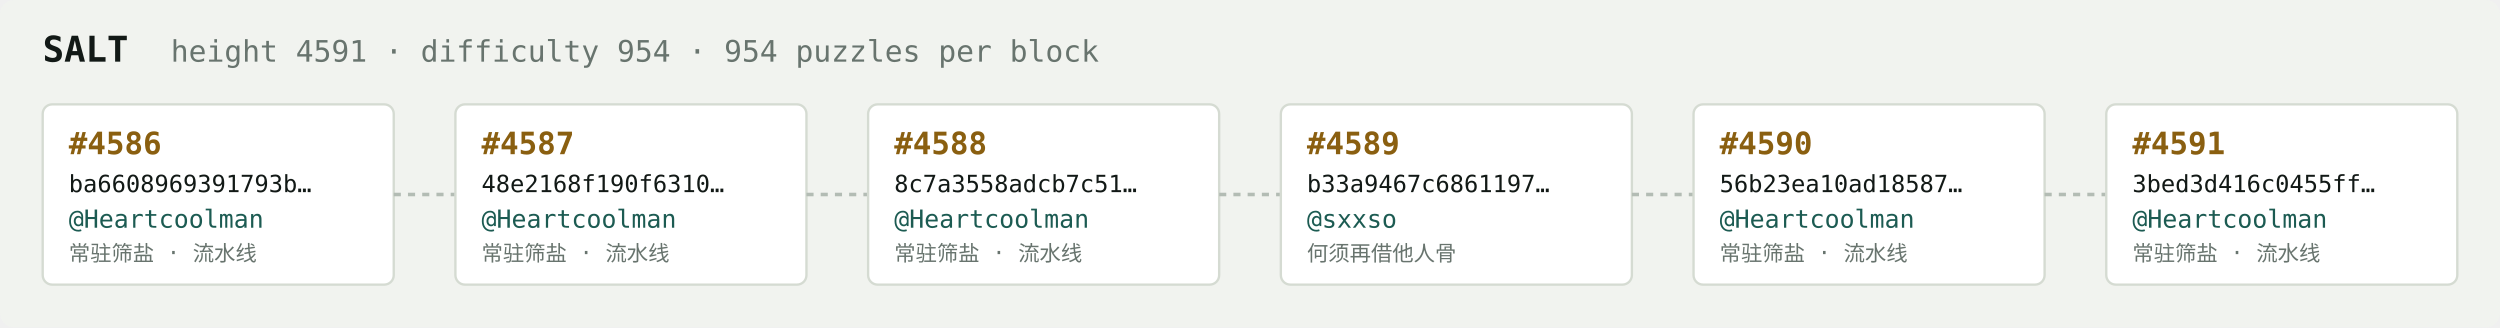
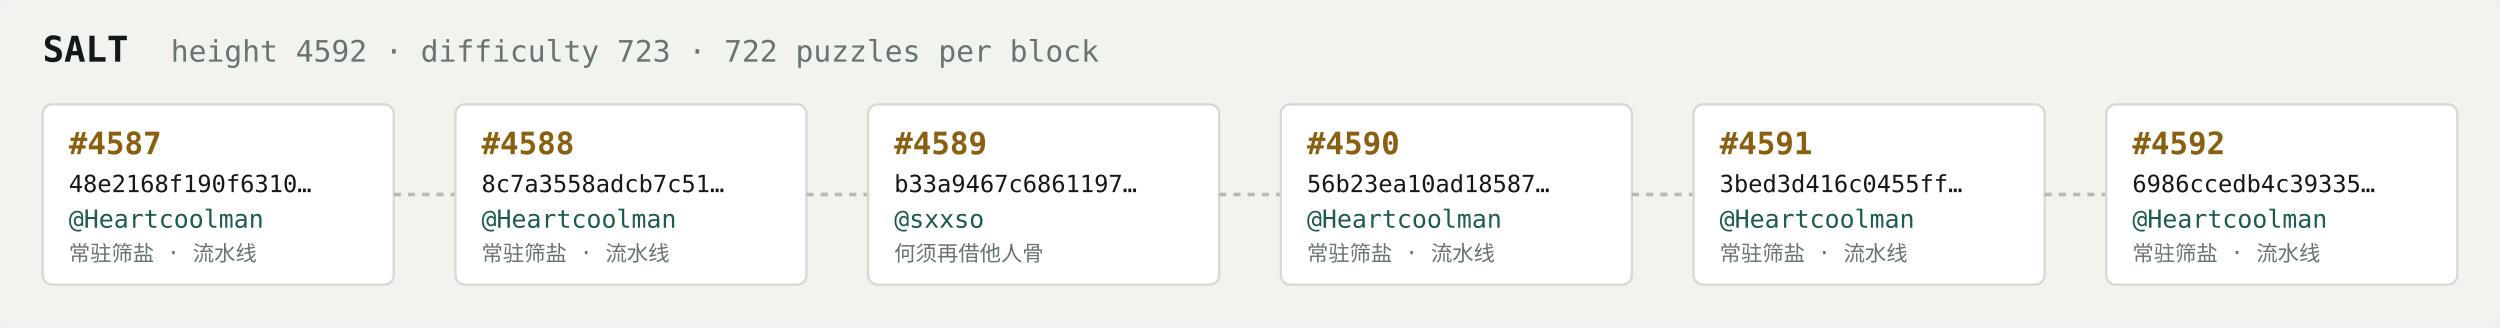
<svg xmlns="http://www.w3.org/2000/svg" width="1054" height="138" viewBox="0 0 1054 138" font-family="ui-monospace,SFMono-Regular,Menlo,monospace">
  <rect fill="#f1f3ef" width="1054" height="138" rx="6" />
  <text x="18" y="26" fill="#121916" font-size="15" font-weight="700">SALT</text>
-   <text x="72" y="26" fill="#68746e" font-size="12.5">height 4591 · difficulty 954 · 954 puzzles per block</text>
+   <text x="72" y="26" fill="#68746e" font-size="12.5">height 4592 · difficulty 723 · 722 puzzles per block</text>
  <rect x="18" y="44" width="148" height="76" rx="4" fill="#ffffff" stroke="#d5dbd2" stroke-width="1" />
-   <text x="29" y="65" fill="#8a5f10" font-size="13" font-weight="700">#4586</text>
-   <text x="29" y="81" fill="#121916" font-size="10">ba6608969391793b…</text>
+   <text x="29" y="65" fill="#8a5f10" font-size="13" font-weight="700">#4587</text>
+   <text x="29" y="81" fill="#121916" font-size="10">48e2168f190f6310…</text>
  <text x="29" y="96" fill="#1c5b52" font-size="10.5">@Heartcoolman</text>
  <text x="29" y="110" fill="#68746e" font-size="9">常驻筛盐 · 流水线</text>
  <line x1="166" y1="82.0" x2="192" y2="82.0" stroke="#b3bcb4" stroke-width="1.5" stroke-dasharray="3 3" />
  <rect x="192" y="44" width="148" height="76" rx="4" fill="#ffffff" stroke="#d5dbd2" stroke-width="1" />
-   <text x="203" y="65" fill="#8a5f10" font-size="13" font-weight="700">#4587</text>
-   <text x="203" y="81" fill="#121916" font-size="10">48e2168f190f6310…</text>
+   <text x="203" y="65" fill="#8a5f10" font-size="13" font-weight="700">#4588</text>
+   <text x="203" y="81" fill="#121916" font-size="10">8c7a3558adcb7c51…</text>
  <text x="203" y="96" fill="#1c5b52" font-size="10.5">@Heartcoolman</text>
  <text x="203" y="110" fill="#68746e" font-size="9">常驻筛盐 · 流水线</text>
  <line x1="340" y1="82.0" x2="366" y2="82.0" stroke="#b3bcb4" stroke-width="1.5" stroke-dasharray="3 3" />
  <rect x="366" y="44" width="148" height="76" rx="4" fill="#ffffff" stroke="#d5dbd2" stroke-width="1" />
-   <text x="377" y="65" fill="#8a5f10" font-size="13" font-weight="700">#4588</text>
-   <text x="377" y="81" fill="#121916" font-size="10">8c7a3558adcb7c51…</text>
-   <text x="377" y="96" fill="#1c5b52" font-size="10.5">@Heartcoolman</text>
-   <text x="377" y="110" fill="#68746e" font-size="9">常驻筛盐 · 流水线</text>
+   <text x="377" y="65" fill="#8a5f10" font-size="13" font-weight="700">#4589</text>
+   <text x="377" y="81" fill="#121916" font-size="10">b33a9467c6861197…</text>
+   <text x="377" y="96" fill="#1c5b52" font-size="10.5">@sxxso</text>
+   <text x="377" y="110" fill="#68746e" font-size="9">何须再借他人骨</text>
  <line x1="514" y1="82.0" x2="540" y2="82.0" stroke="#b3bcb4" stroke-width="1.5" stroke-dasharray="3 3" />
  <rect x="540" y="44" width="148" height="76" rx="4" fill="#ffffff" stroke="#d5dbd2" stroke-width="1" />
-   <text x="551" y="65" fill="#8a5f10" font-size="13" font-weight="700">#4589</text>
-   <text x="551" y="81" fill="#121916" font-size="10">b33a9467c6861197…</text>
-   <text x="551" y="96" fill="#1c5b52" font-size="10.5">@sxxso</text>
-   <text x="551" y="110" fill="#68746e" font-size="9">何须再借他人骨</text>
+   <text x="551" y="65" fill="#8a5f10" font-size="13" font-weight="700">#4590</text>
+   <text x="551" y="81" fill="#121916" font-size="10">56b23ea10ad18587…</text>
+   <text x="551" y="96" fill="#1c5b52" font-size="10.5">@Heartcoolman</text>
+   <text x="551" y="110" fill="#68746e" font-size="9">常驻筛盐 · 流水线</text>
  <line x1="688" y1="82.0" x2="714" y2="82.0" stroke="#b3bcb4" stroke-width="1.5" stroke-dasharray="3 3" />
  <rect x="714" y="44" width="148" height="76" rx="4" fill="#ffffff" stroke="#d5dbd2" stroke-width="1" />
-   <text x="725" y="65" fill="#8a5f10" font-size="13" font-weight="700">#4590</text>
-   <text x="725" y="81" fill="#121916" font-size="10">56b23ea10ad18587…</text>
+   <text x="725" y="65" fill="#8a5f10" font-size="13" font-weight="700">#4591</text>
+   <text x="725" y="81" fill="#121916" font-size="10">3bed3d416c0455ff…</text>
  <text x="725" y="96" fill="#1c5b52" font-size="10.5">@Heartcoolman</text>
  <text x="725" y="110" fill="#68746e" font-size="9">常驻筛盐 · 流水线</text>
  <line x1="862" y1="82.0" x2="888" y2="82.0" stroke="#b3bcb4" stroke-width="1.5" stroke-dasharray="3 3" />
  <rect x="888" y="44" width="148" height="76" rx="4" fill="#ffffff" stroke="#d5dbd2" stroke-width="1" />
-   <text x="899" y="65" fill="#8a5f10" font-size="13" font-weight="700">#4591</text>
-   <text x="899" y="81" fill="#121916" font-size="10">3bed3d416c0455ff…</text>
+   <text x="899" y="65" fill="#8a5f10" font-size="13" font-weight="700">#4592</text>
+   <text x="899" y="81" fill="#121916" font-size="10">6986ccedb4c39335…</text>
  <text x="899" y="96" fill="#1c5b52" font-size="10.5">@Heartcoolman</text>
  <text x="899" y="110" fill="#68746e" font-size="9">常驻筛盐 · 流水线</text>
</svg>
